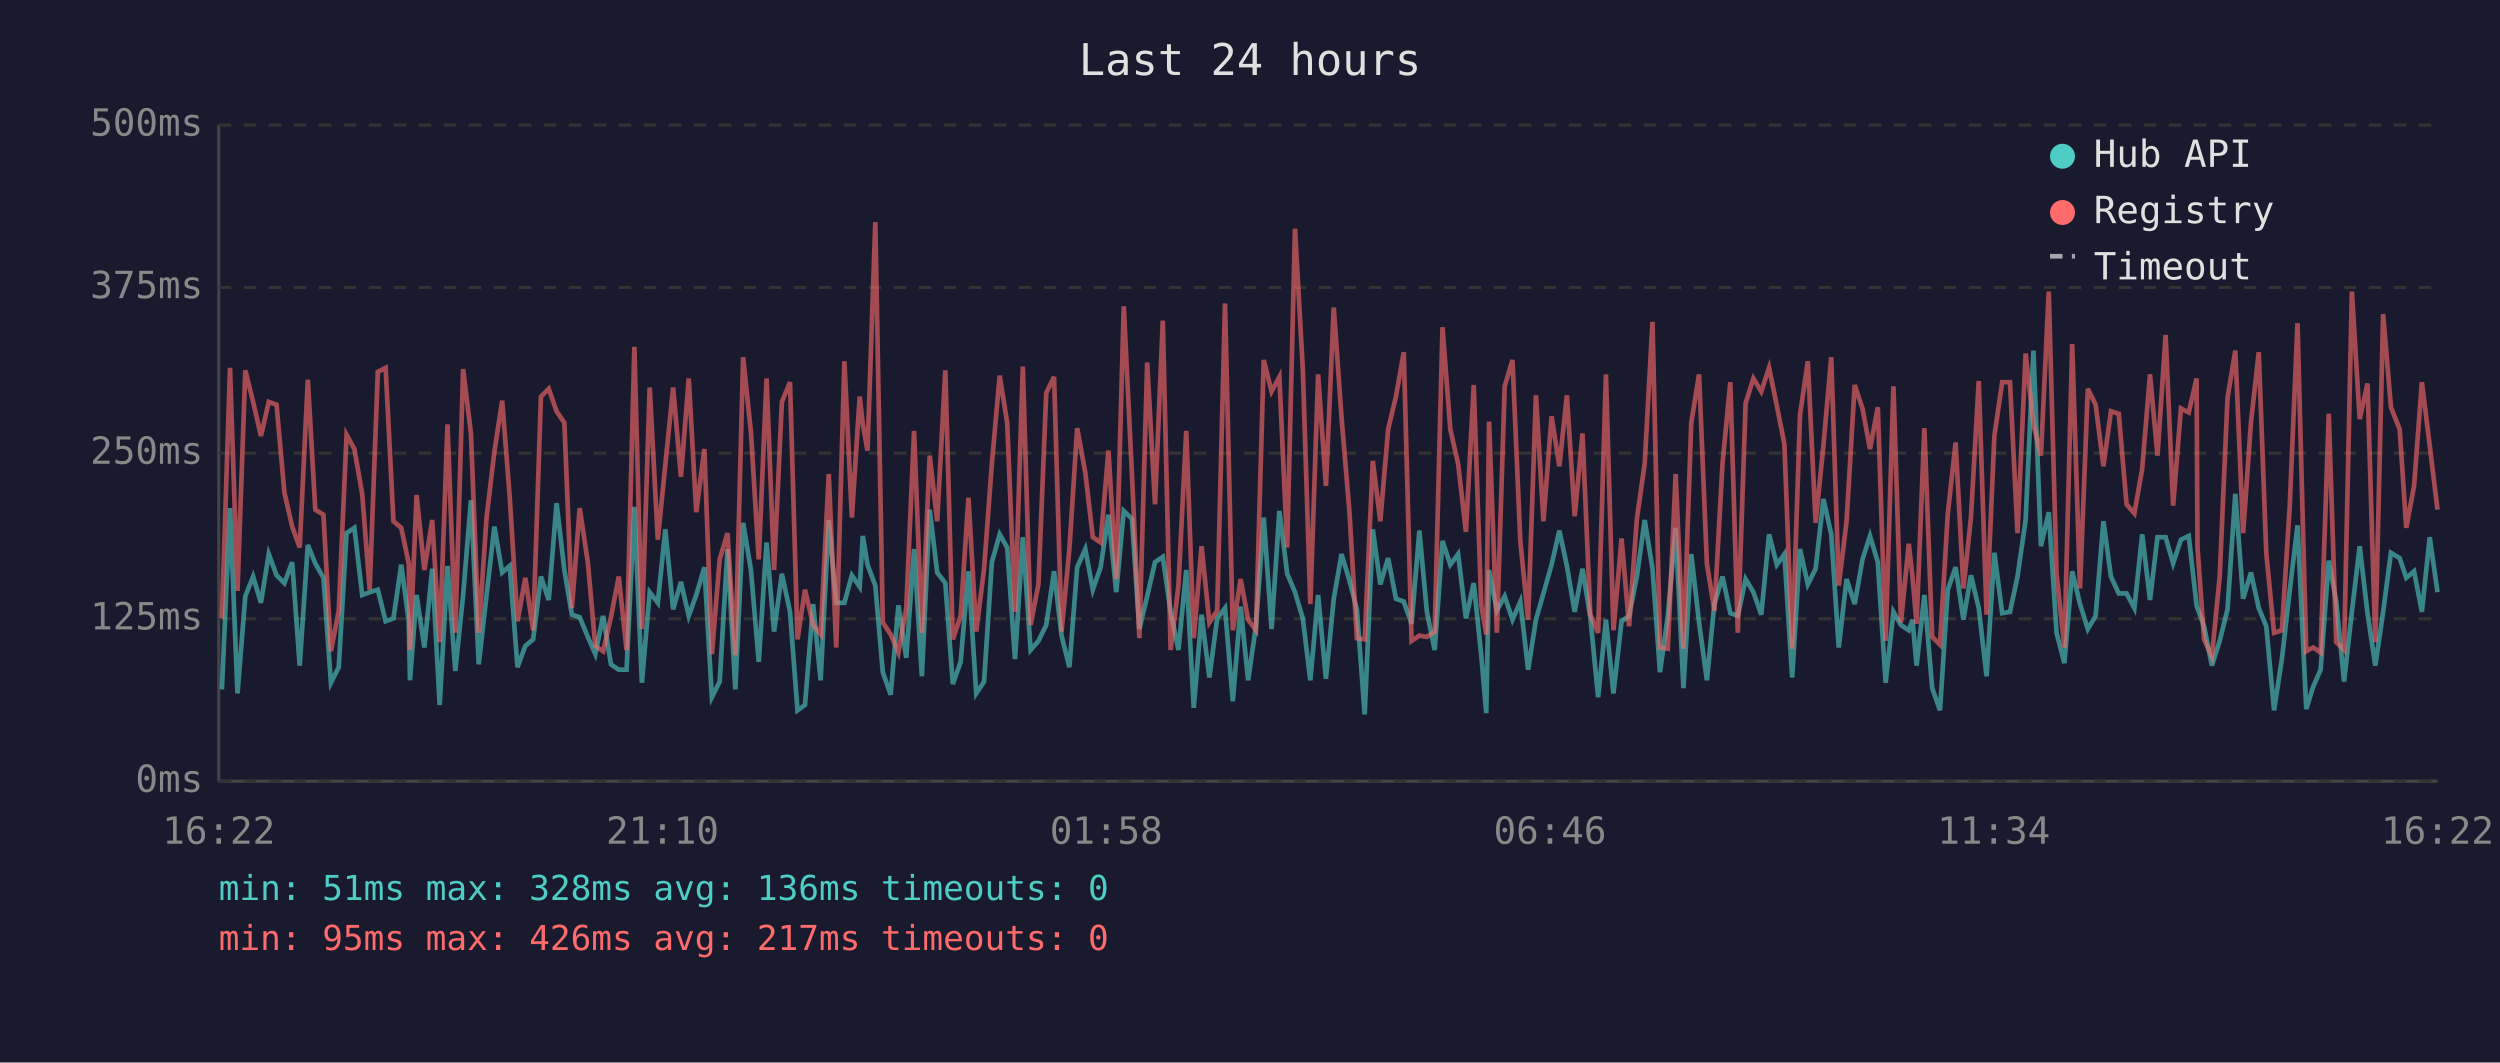
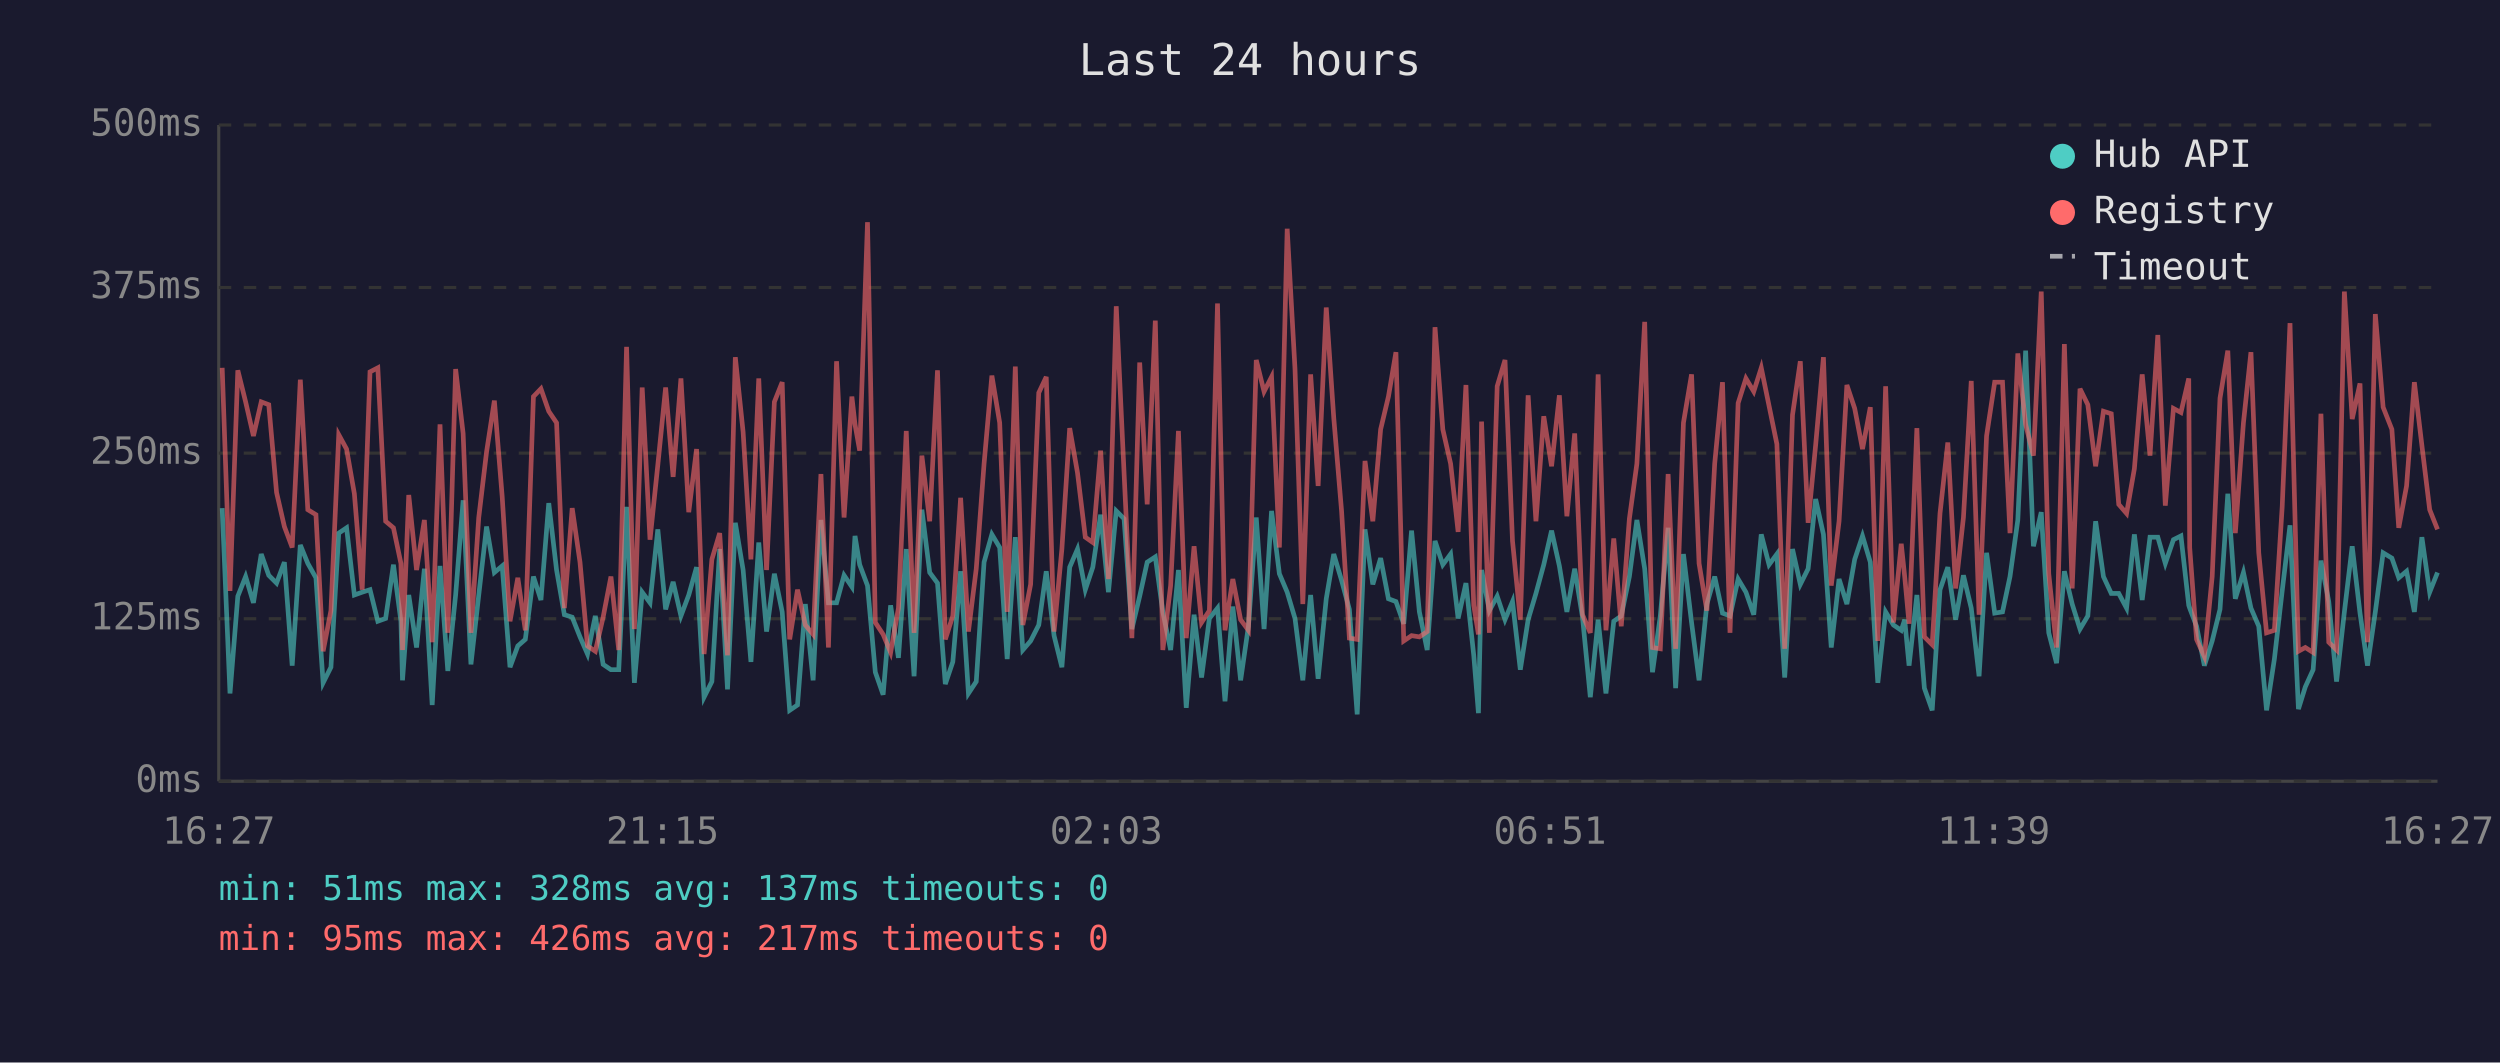
<svg xmlns="http://www.w3.org/2000/svg" viewBox="0 0 800 340" font-family="monospace" font-size="12">
  <rect width="800" height="340" fill="#1a1a2e" />
  <text x="400" y="24" fill="#e0e0e0" font-size="14" text-anchor="middle">Last 24 hours</text>
  <line x1="70" y1="40" x2="70" y2="250" stroke="#444" stroke-width="1" />
  <line x1="70" y1="250" x2="780" y2="250" stroke="#444" stroke-width="1" />
  <line x1="70" y1="250" x2="780" y2="250" stroke="#333" stroke-width="1" stroke-dasharray="4" />
  <text x="65" y="250" fill="#888" text-anchor="end" dominant-baseline="middle">0ms</text>
  <line x1="70" y1="198" x2="780" y2="198" stroke="#333" stroke-width="1" stroke-dasharray="4" />
  <text x="65" y="198" fill="#888" text-anchor="end" dominant-baseline="middle">125ms</text>
  <line x1="70" y1="145" x2="780" y2="145" stroke="#333" stroke-width="1" stroke-dasharray="4" />
  <text x="65" y="145" fill="#888" text-anchor="end" dominant-baseline="middle">250ms</text>
  <line x1="70" y1="92" x2="780" y2="92" stroke="#333" stroke-width="1" stroke-dasharray="4" />
  <text x="65" y="92" fill="#888" text-anchor="end" dominant-baseline="middle">375ms</text>
  <line x1="70" y1="40" x2="780" y2="40" stroke="#333" stroke-width="1" stroke-dasharray="4" />
  <text x="65" y="40" fill="#888" text-anchor="end" dominant-baseline="middle">500ms</text>
-   <text x="70" y="270" fill="#888" text-anchor="middle">16:22</text>
-   <text x="212" y="270" fill="#888" text-anchor="middle">21:10</text>
-   <text x="354" y="270" fill="#888" text-anchor="middle">01:58</text>
-   <text x="496" y="270" fill="#888" text-anchor="middle">06:46</text>
-   <text x="638" y="270" fill="#888" text-anchor="middle">11:34</text>
-   <text x="780" y="270" fill="#888" text-anchor="middle">16:22</text>
-   <polyline points="71.0,220.6 73.6,162.6 76.0,221.9 78.5,190.8 81.0,184.5 83.5,192.9 86.0,177.3 88.5,184.1 91.0,186.6 93.5,179.9 95.9,213.0 98.5,174.4 100.9,180.3 103.5,184.9 105.9,218.5 108.4,213.5 110.9,170.6 113.4,168.9 115.9,190.4 118.3,189.5 120.9,188.7 123.4,198.8 125.9,197.9 128.4,180.7 130.8,198.8 131.2,217.7 133.3,190.4 135.8,207.2 138.3,182.0 140.7,225.6 143.2,181.1 145.7,214.7 148.2,190.4 150.7,160.1 153.2,212.6 155.7,190.4 158.2,168.5 160.7,183.2 163.1,181.1 165.6,213.5 168.1,206.7 170.6,204.6 173.1,184.5 175.6,192.0 178.1,161.0 180.6,182.4 183.0,196.7 185.5,197.5 188.1,203.8 190.5,209.3 193.0,197.1 195.5,212.6 198.0,214.3 200.5,214.3 203.0,162.2 205.4,218.5 207.9,189.5 210.5,192.9 212.9,169.4 215.4,195.0 217.9,186.2 220.4,197.1 222.8,190.4 225.4,181.5 227.8,223.1 230.3,218.1 232.8,175.7 235.3,220.6 237.8,167.3 240.3,182.4 242.8,211.8 245.3,173.6 247.7,202.1 250.2,183.6 252.8,195.8 255.2,227.3 257.6,225.6 260.2,193.3 262.6,217.7 265.2,166.4 267.6,192.9 270.2,192.9 272.6,184.1 275.1,187.8 276.1,171.5 277.6,180.7 280.1,187.4 282.5,215.1 285.0,222.3 287.5,193.7 290.0,210.5 292.5,175.7 295.0,216.4 297.5,163.1 299.9,183.2 302.5,186.6 304.9,218.9 307.4,211.8 309.9,182.8 312.4,221.9 314.9,218.1 317.4,179.9 319.9,171.0 322.3,175.2 324.8,210.9 327.3,171.9 329.8,208.0 332.3,205.1 334.8,200.0 337.3,182.8 339.7,203.4 342.2,213.5 344.7,181.5 347.3,175.7 349.7,188.7 352.2,181.5 354.7,164.7 357.2,189.5 359.6,163.5 362.2,166.0 364.6,201.3 367.1,190.8 369.6,179.9 372.1,178.2 374.6,195.8 377.1,208.0 379.6,182.4 382.0,226.5 384.5,196.7 387.0,216.8 389.5,197.9 392.0,194.6 394.5,224.4 397.0,194.1 399.4,217.7 401.9,200.4 404.4,165.6 406.9,201.3 409.4,163.5 411.9,183.6 414.4,189.5 416.9,197.9 419.3,217.7 421.8,190.4 424.3,217.2 426.8,191.6 429.3,177.3 431.8,185.7 434.2,195.0 436.7,228.6 439.3,169.4 441.7,187.0 444.2,178.6 446.7,191.6 449.2,192.5 451.7,199.6 454.2,169.8 456.6,195.8 459.1,208.0 461.6,173.1 464.1,180.7 466.6,177.3 469.1,197.9 471.6,186.6 474.0,209.7 475.6,228.2 476.5,182.4 479.0,195.4 481.5,190.8 484.0,198.3 486.5,192.5 489.0,214.3 491.5,198.3 493.9,189.9 496.5,180.7 499.0,169.8 501.4,181.1 503.9,195.8 506.4,182.0 508.9,197.5 511.4,223.1 513.9,198.3 516.3,221.9 518.9,198.8 521.3,197.1 523.8,184.5 526.3,166.4 528.8,182.0 531.2,215.1 533.7,197.1 536.2,168.9 538.7,220.2 541.2,177.3 543.7,199.2 546.2,217.7 548.6,193.3 551.2,184.5 553.7,196.2 556.1,197.1 558.6,185.3 561.1,189.5 563.6,196.7 566.1,171.0 568.6,180.7 571.0,177.3 573.5,216.8 576.0,175.7 578.5,187.0 581.0,182.0 583.5,159.7 586.0,171.0 588.4,207.2 590.9,185.3 593.5,193.3 596.0,179.0 598.4,171.5 600.9,179.9 603.4,218.5 605.9,195.8 608.3,200.0 610.8,201.7 612.0,198.3 613.3,213.0 615.8,190.4 618.3,220.2 620.8,227.3 623.3,188.7 625.8,181.5 628.3,198.3 630.7,184.1 633.2,194.6 635.7,216.4 638.2,176.9 640.7,196.2 643.2,195.8 645.6,184.5 648.2,166.4 650.7,112.2 653.1,174.8 655.6,163.9 658.1,202.5 660.6,212.2 663.1,182.8 665.6,193.3 668.1,201.3 670.6,197.1 673.1,166.8 675.5,184.5 678.0,189.9 680.5,189.9 683.0,194.6 685.5,171.0 688.0,192.0 690.4,171.9 693.0,171.9 695.4,180.3 697.9,172.7 700.4,171.5 702.9,193.7 703.2,194.6 705.3,200.4 707.8,213.0 710.3,205.1 712.8,195.0 715.3,158.0 717.8,191.6 720.3,183.2 722.8,194.6 725.2,200.4 727.7,227.3 730.2,210.9 732.7,189.1 735.2,168.1 738.0,226.9 740.2,219.8 742.6,214.3 745.2,179.4 747.6,192.5 750.1,218.1 752.6,195.8 755.1,174.8 757.6,196.2 760.1,213.0 762.6,195.8 765.1,176.9 767.9,178.6 770.0,184.9 772.5,182.8 775.0,195.8 777.5,171.9 780.0,189.5" fill="none" stroke="#4ecdc4" stroke-width="1.5" opacity="0.6" />
-   <polyline points="71.0,197.9 73.6,117.7 76.0,189.1 78.5,118.5 81.0,128.6 83.5,139.5 86.0,128.6 88.5,129.5 91.0,157.6 93.5,168.5 95.9,175.2 98.5,121.5 100.9,163.1 103.5,164.7 105.9,208.4 108.4,195.4 110.9,139.1 113.4,143.7 115.9,158.0 118.3,188.7 120.9,119.0 123.4,117.7 125.9,166.8 128.4,168.9 130.8,180.3 131.2,208.0 133.3,158.4 135.8,182.4 138.3,166.4 140.7,205.5 143.2,135.8 145.7,202.5 148.2,118.1 150.7,138.7 153.2,202.5 155.7,165.6 158.2,144.6 160.7,128.2 163.1,158.9 165.6,198.8 168.1,184.9 170.6,201.7 173.1,126.9 175.6,124.4 178.1,131.6 180.6,135.3 183.0,194.6 185.5,162.6 188.1,179.9 190.5,206.7 193.0,208.4 195.5,197.5 198.0,184.5 200.5,208.0 203.0,111.0 205.4,201.3 207.9,124.0 210.5,172.7 212.9,148.8 215.4,124.0 217.9,152.6 220.4,121.1 222.8,163.9 225.4,143.7 227.8,209.3 230.3,179.0 232.8,170.6 235.3,209.7 237.8,114.3 240.3,138.3 242.8,179.0 245.3,121.1 247.7,182.4 250.2,128.6 252.8,122.3 255.2,204.6 257.6,188.7 260.2,200.0 262.6,203.0 265.2,151.7 267.6,207.2 270.2,115.6 272.6,165.6 275.1,126.9 276.1,135.8 277.6,144.2 280.1,71.1 282.5,199.2 285.0,203.0 287.5,208.8 290.0,194.6 292.5,137.9 295.0,202.5 297.5,145.8 299.9,166.8 302.5,118.5 304.9,204.6 307.4,197.1 309.9,159.3 312.4,202.1 314.9,182.0 317.4,148.4 319.9,120.2 322.3,135.3 324.8,195.8 327.3,117.3 329.8,200.0 332.3,187.0 334.8,125.7 337.3,120.6 339.7,202.1 342.2,175.7 344.7,137.0 347.3,151.3 349.7,171.9 352.2,173.6 354.7,144.2 357.2,185.3 359.6,98.0 362.2,151.3 364.6,204.2 367.1,116.0 369.6,161.4 372.1,102.6 374.6,208.0 377.1,187.4 379.6,137.9 382.0,204.2 384.5,174.8 387.0,199.2 389.5,195.4 392.0,97.1 394.5,201.7 397.0,185.3 399.4,198.3 401.9,201.7 404.4,115.2 406.9,125.3 409.4,120.6 411.9,175.2 414.4,73.2 416.9,118.1 419.3,193.3 421.8,119.8 424.3,155.5 426.8,98.4 429.3,133.7 431.8,163.5 434.2,204.2 436.7,204.6 439.3,147.5 441.7,166.8 444.2,137.4 446.7,126.9 449.2,112.7 451.7,205.1 454.2,203.4 456.6,203.8 459.1,202.1 461.6,104.7 464.1,137.4 466.6,148.4 469.1,170.2 471.6,123.2 474.0,193.7 475.6,203.0 476.5,134.9 479.0,202.5 481.5,123.6 484.0,115.2 486.5,173.1 489.0,198.3 491.5,126.5 493.9,166.8 496.5,133.2 499.0,149.2 501.4,126.5 503.9,165.2 506.4,138.7 508.9,196.7 511.4,202.5 513.9,119.8 516.3,201.7 518.9,172.3 521.3,200.4 523.8,166.0 526.3,148.4 528.8,103.0 531.2,207.2 533.7,207.6 536.2,151.7 538.7,207.6 541.2,135.3 543.7,119.8 546.2,180.3 548.6,195.4 551.2,148.4 553.7,122.3 556.1,202.5 558.6,129.0 561.1,121.1 563.6,125.3 566.1,117.7 568.6,129.9 571.0,142.1 573.5,207.6 576.0,132.8 578.5,115.6 581.0,167.3 583.5,142.5 586.0,114.3 588.4,187.4 590.9,166.8 593.5,123.2 596.0,130.7 598.4,143.7 600.9,130.3 603.4,205.1 605.9,123.6 608.3,199.2 610.8,174.0 612.0,184.5 613.3,199.6 615.8,137.0 618.3,203.8 620.8,206.3 623.3,164.3 625.8,141.6 628.3,188.3 630.7,165.6 633.2,121.9 635.7,196.7 638.2,139.5 640.7,122.3 643.2,122.3 645.6,170.6 648.2,113.1 650.7,135.8 653.1,145.8 655.6,93.3 658.1,183.6 660.6,207.2 663.1,110.1 665.6,188.3 668.1,124.4 670.6,129.5 673.1,149.2 675.5,131.6 678.0,132.4 680.5,161.4 683.0,164.3 685.5,150.0 688.0,119.8 690.4,145.8 693.0,107.2 695.4,161.8 697.9,130.7 700.4,132.0 702.9,121.1 703.2,175.2 705.3,204.6 707.8,210.1 710.3,184.5 712.8,127.4 715.3,112.2 717.8,170.6 720.3,135.3 722.8,112.7 725.2,176.9 727.7,202.5 730.2,201.7 732.7,162.2 735.2,103.4 738.0,208.4 740.2,207.2 742.6,208.8 745.2,132.4 747.6,205.5 750.1,208.0 752.6,93.3 755.1,134.1 757.6,122.7 760.1,205.5 762.6,100.5 765.1,130.3 767.9,137.4 770.0,168.9 772.5,155.5 775.0,122.3 777.5,142.5 780.0,163.1" fill="none" stroke="#ff6b6b" stroke-width="1.5" opacity="0.6" />
+   <text x="70" y="270" fill="#888" text-anchor="middle">16:27</text>
+   <text x="212" y="270" fill="#888" text-anchor="middle">21:15</text>
+   <text x="354" y="270" fill="#888" text-anchor="middle">02:03</text>
+   <text x="496" y="270" fill="#888" text-anchor="middle">06:51</text>
+   <text x="638" y="270" fill="#888" text-anchor="middle">11:39</text>
+   <text x="780" y="270" fill="#888" text-anchor="middle">16:27</text>
+   <polyline points="71.1,162.6 73.6,221.9 76.1,190.8 78.6,184.5 81.1,192.9 83.6,177.3 86.0,184.1 88.5,186.6 91.0,179.9 93.5,213.0 96.1,174.4 98.5,180.3 101.1,184.9 103.4,218.5 105.9,213.5 108.4,170.6 110.9,168.9 113.4,190.4 115.9,189.5 118.4,188.7 120.9,198.8 123.4,197.9 125.9,180.7 128.3,198.8 128.8,217.7 130.8,190.4 133.3,207.2 135.8,182.0 138.3,225.6 140.8,181.1 143.3,214.7 145.8,190.4 148.2,160.1 150.7,212.6 153.2,190.4 155.7,168.5 158.2,183.2 160.7,181.1 163.2,213.5 165.7,206.7 168.1,204.6 170.7,184.5 173.1,192.0 175.6,161.0 178.1,182.4 180.6,196.7 183.1,197.5 185.6,203.8 188.0,209.3 190.5,197.1 193.0,212.6 195.5,214.3 198.0,214.3 200.5,162.2 203.0,218.5 205.5,189.5 208.0,192.9 210.5,169.4 213.0,195.0 215.4,186.2 217.9,197.1 220.4,190.4 222.9,181.5 225.3,223.1 227.8,218.1 230.3,175.7 232.8,220.6 235.3,167.3 237.8,182.4 240.3,211.8 242.8,173.6 245.3,202.1 247.8,183.6 250.3,195.8 252.7,227.3 255.2,225.6 257.7,193.3 260.2,217.7 262.7,166.4 265.1,192.9 267.7,192.9 270.1,184.1 272.6,187.8 273.6,171.5 275.1,180.7 277.6,187.4 280.1,215.1 282.6,222.3 285.0,193.7 287.5,210.5 290.0,175.7 292.5,216.4 295.0,163.1 297.5,183.2 300.0,186.6 302.5,218.9 304.9,211.8 307.4,182.8 309.9,221.9 312.4,218.1 314.9,179.9 317.4,171.0 319.9,175.2 322.3,210.9 324.9,171.9 327.3,208.0 329.8,205.1 332.4,200.0 334.8,182.8 337.3,203.4 339.8,213.5 342.3,181.5 344.8,175.7 347.3,188.7 349.7,181.5 352.2,164.7 354.7,189.5 357.2,163.5 359.7,166.0 362.2,201.3 364.7,190.8 367.1,179.9 369.7,178.2 372.1,195.8 374.6,208.0 377.1,182.4 379.6,226.5 382.1,196.7 384.5,216.8 387.0,197.9 389.6,194.6 392.0,224.4 394.5,194.1 397.0,217.7 399.5,200.4 402.0,165.6 404.5,201.3 406.9,163.5 409.4,183.6 411.9,189.5 414.4,197.9 416.9,217.7 419.4,190.4 421.8,217.2 424.4,191.6 426.8,177.3 429.3,185.7 431.8,195.0 434.3,228.6 436.8,169.4 439.3,187.0 441.8,178.6 444.3,191.6 446.7,192.5 449.2,199.6 451.7,169.8 454.2,195.8 456.7,208.0 459.2,173.1 461.7,180.7 464.2,177.3 466.6,197.9 469.1,186.6 471.6,209.7 473.1,228.2 474.1,182.4 476.6,195.4 479.1,190.8 481.6,198.3 484.0,192.5 486.5,214.3 489.0,198.3 491.5,189.9 494.0,180.7 496.5,169.8 499.0,181.1 501.4,195.8 503.9,182.0 506.4,197.5 508.9,223.1 511.4,198.3 513.9,221.9 516.4,198.8 518.8,197.1 521.4,184.5 523.8,166.4 526.3,182.0 528.8,215.1 531.3,197.1 533.8,168.9 536.2,220.2 538.7,177.3 541.3,199.2 543.7,217.7 546.2,193.3 548.7,184.5 551.2,196.2 553.6,197.1 556.2,185.3 558.7,189.5 561.2,196.7 563.6,171.0 566.1,180.7 568.6,177.3 571.1,216.8 573.6,175.7 576.1,187.0 578.6,182.0 581.0,159.7 583.5,171.0 586.0,207.2 588.5,185.3 591.0,193.3 593.5,179.0 596.0,171.5 598.5,179.9 600.9,218.5 603.4,195.8 605.9,200.0 608.4,201.7 609.5,198.3 610.9,213.0 613.4,190.4 615.8,220.2 618.3,227.3 620.8,188.7 623.3,181.5 625.8,198.3 628.3,184.1 630.8,194.6 633.3,216.4 635.7,176.9 638.3,196.2 640.8,195.8 643.2,184.5 645.7,166.4 648.2,112.2 650.7,174.8 653.2,163.9 655.6,202.5 658.1,212.2 660.6,182.8 663.1,193.3 665.6,201.3 668.1,197.1 670.6,166.8 673.1,184.5 675.6,189.9 678.0,189.9 680.5,194.6 683.0,171.0 685.5,192.0 688.0,171.9 690.5,171.9 692.9,180.3 695.5,172.7 697.9,171.5 700.4,193.7 700.7,194.6 702.9,200.4 705.4,213.0 707.9,205.1 710.4,195.0 712.9,158.0 715.3,191.6 717.9,183.2 720.3,194.6 722.8,200.4 725.3,227.3 727.8,210.9 730.3,189.1 732.8,168.1 735.5,226.9 737.7,219.8 740.2,214.3 742.7,179.4 745.2,192.5 747.7,218.1 750.2,195.8 752.7,174.8 755.2,196.2 757.6,213.0 760.1,195.8 762.6,176.9 765.4,178.6 767.6,184.9 770.1,182.8 772.6,195.8 775.0,171.9 777.5,189.5 780.0,183.2" fill="none" stroke="#4ecdc4" stroke-width="1.5" opacity="0.6" />
+   <polyline points="71.1,117.7 73.6,189.1 76.1,118.5 78.6,128.6 81.1,139.5 83.6,128.6 86.0,129.5 88.5,157.6 91.0,168.5 93.5,175.2 96.1,121.5 98.5,163.1 101.1,164.7 103.4,208.4 105.9,195.4 108.4,139.1 110.9,143.7 113.4,158.0 115.9,188.7 118.4,119.0 120.9,117.7 123.4,166.8 125.9,168.9 128.3,180.3 128.8,208.0 130.8,158.4 133.3,182.4 135.8,166.4 138.3,205.5 140.8,135.8 143.3,202.5 145.8,118.1 148.2,138.7 150.7,202.5 153.2,165.6 155.7,144.6 158.2,128.2 160.7,158.9 163.2,198.8 165.7,184.9 168.1,201.7 170.7,126.9 173.1,124.4 175.6,131.6 178.1,135.3 180.6,194.6 183.1,162.6 185.6,179.9 188.0,206.7 190.5,208.4 193.0,197.5 195.5,184.5 198.0,208.0 200.5,111.0 203.0,201.3 205.5,124.0 208.0,172.7 210.5,148.8 213.0,124.0 215.4,152.6 217.9,121.1 220.4,163.9 222.9,143.7 225.3,209.3 227.8,179.0 230.3,170.6 232.8,209.7 235.3,114.3 237.8,138.3 240.3,179.0 242.8,121.1 245.3,182.4 247.8,128.6 250.3,122.3 252.7,204.6 255.2,188.7 257.7,200.0 260.2,203.0 262.7,151.7 265.1,207.2 267.7,115.6 270.1,165.6 272.6,126.9 273.6,135.8 275.1,144.2 277.6,71.1 280.1,199.2 282.6,203.0 285.0,208.8 287.5,194.6 290.0,137.9 292.5,202.5 295.0,145.8 297.5,166.8 300.0,118.5 302.5,204.6 304.9,197.1 307.4,159.3 309.9,202.1 312.4,182.0 314.9,148.4 317.4,120.2 319.9,135.3 322.3,195.8 324.9,117.3 327.3,200.0 329.8,187.0 332.4,125.7 334.8,120.6 337.3,202.1 339.8,175.7 342.3,137.0 344.8,151.3 347.3,171.9 349.7,173.6 352.2,144.2 354.7,185.3 357.2,98.0 359.7,151.3 362.2,204.2 364.7,116.0 367.1,161.4 369.7,102.6 372.1,208.0 374.6,187.4 377.1,137.9 379.6,204.2 382.1,174.8 384.5,199.2 387.0,195.4 389.6,97.1 392.0,201.7 394.5,185.3 397.0,198.3 399.5,201.7 402.0,115.2 404.5,125.3 406.9,120.6 409.4,175.2 411.9,73.2 414.4,118.1 416.9,193.3 419.4,119.8 421.8,155.5 424.4,98.4 426.8,133.7 429.3,163.5 431.8,204.2 434.3,204.6 436.8,147.5 439.3,166.8 441.8,137.4 444.3,126.9 446.7,112.7 449.2,205.1 451.7,203.4 454.2,203.8 456.7,202.1 459.2,104.7 461.7,137.4 464.2,148.4 466.6,170.2 469.1,123.2 471.6,193.7 473.1,203.0 474.1,134.9 476.6,202.5 479.1,123.6 481.6,115.2 484.0,173.1 486.5,198.3 489.0,126.5 491.5,166.8 494.0,133.2 496.5,149.2 499.0,126.5 501.4,165.2 503.9,138.7 506.4,196.7 508.9,202.5 511.4,119.8 513.9,201.7 516.4,172.3 518.8,200.4 521.4,166.0 523.8,148.4 526.3,103.0 528.8,207.2 531.3,207.6 533.8,151.7 536.2,207.6 538.7,135.3 541.3,119.8 543.7,180.3 546.2,195.4 548.7,148.4 551.2,122.3 553.6,202.5 556.2,129.0 558.7,121.1 561.2,125.3 563.6,117.7 566.1,129.9 568.6,142.1 571.1,207.6 573.6,132.8 576.1,115.6 578.6,167.3 581.0,142.5 583.5,114.3 586.0,187.4 588.5,166.8 591.0,123.2 593.5,130.7 596.0,143.7 598.5,130.3 600.9,205.1 603.4,123.6 605.9,199.2 608.4,174.0 609.5,184.5 610.9,199.6 613.4,137.0 615.8,203.8 618.3,206.3 620.8,164.3 623.3,141.6 625.8,188.3 628.3,165.6 630.8,121.9 633.3,196.7 635.7,139.5 638.3,122.3 640.8,122.3 643.2,170.6 645.7,113.1 648.2,135.8 650.7,145.8 653.2,93.3 655.6,183.6 658.1,207.2 660.6,110.1 663.1,188.3 665.6,124.4 668.1,129.5 670.6,149.2 673.1,131.6 675.6,132.4 678.0,161.4 680.5,164.3 683.0,150.0 685.5,119.8 688.0,145.8 690.5,107.2 692.9,161.8 695.5,130.7 697.9,132.0 700.4,121.1 700.7,175.2 702.9,204.6 705.4,210.1 707.9,184.5 710.4,127.4 712.9,112.2 715.3,170.6 717.9,135.3 720.3,112.7 722.8,176.9 725.3,202.5 727.8,201.7 730.3,162.2 732.8,103.4 735.5,208.4 737.7,207.2 740.2,208.8 742.7,132.4 745.2,205.5 747.7,208.0 750.2,93.3 752.7,134.1 755.2,122.7 757.6,205.5 760.1,100.5 762.6,130.3 765.4,137.4 767.6,168.9 770.1,155.5 772.6,122.3 775.0,142.5 777.5,163.1 780.0,169.4" fill="none" stroke="#ff6b6b" stroke-width="1.5" opacity="0.6" />
  <circle cx="660" cy="50" r="4" fill="#4ecdc4" />
  <text x="670" y="50" fill="#e0e0e0" dominant-baseline="middle">Hub API</text>
  <circle cx="660" cy="68" r="4" fill="#ff6b6b" />
  <text x="670" y="68" fill="#e0e0e0" dominant-baseline="middle">Registry</text>
  <line x1="656" y1="82" x2="664" y2="82" stroke="#e0e0e0" stroke-width="1.5" stroke-dasharray="4,3" opacity="0.7" />
  <text x="670" y="86" fill="#e0e0e0" dominant-baseline="middle">Timeout</text>
-   <text x="70" y="288" fill="#4ecdc4" font-size="11">min: 51ms  max: 328ms  avg: 136ms  timeouts: 0</text>
+   <text x="70" y="288" fill="#4ecdc4" font-size="11">min: 51ms  max: 328ms  avg: 137ms  timeouts: 0</text>
  <text x="70" y="304" fill="#ff6b6b" font-size="11">min: 95ms  max: 426ms  avg: 217ms  timeouts: 0</text>
</svg>
